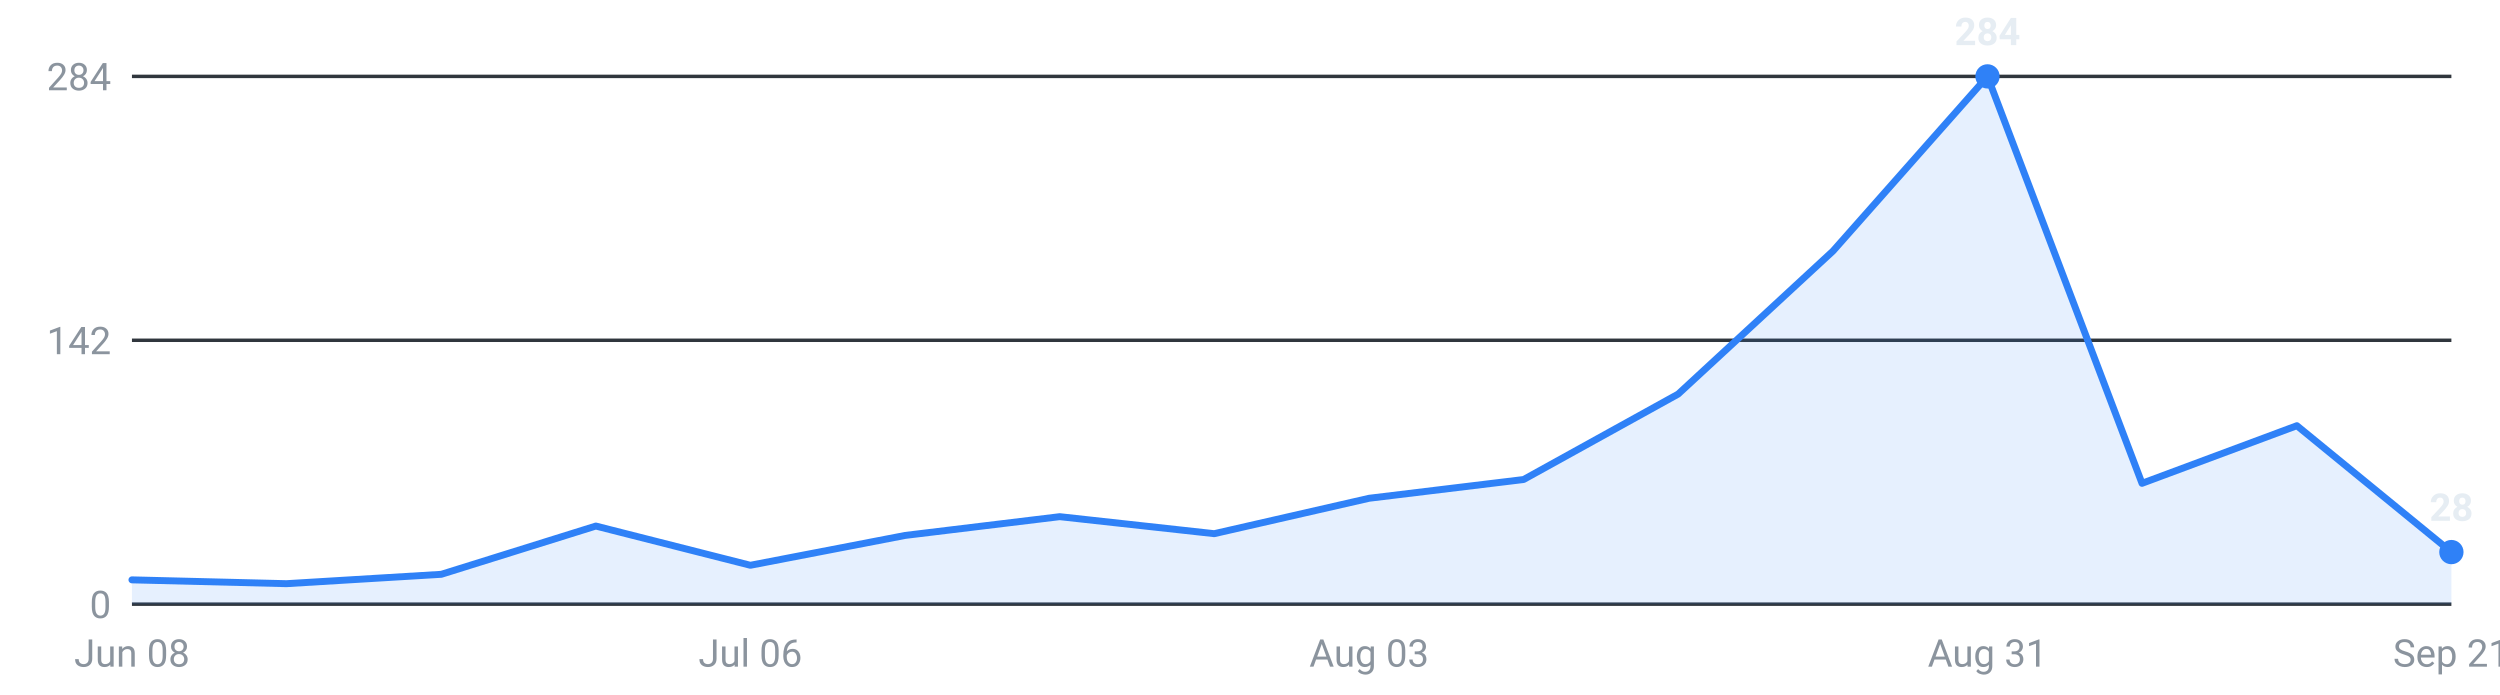
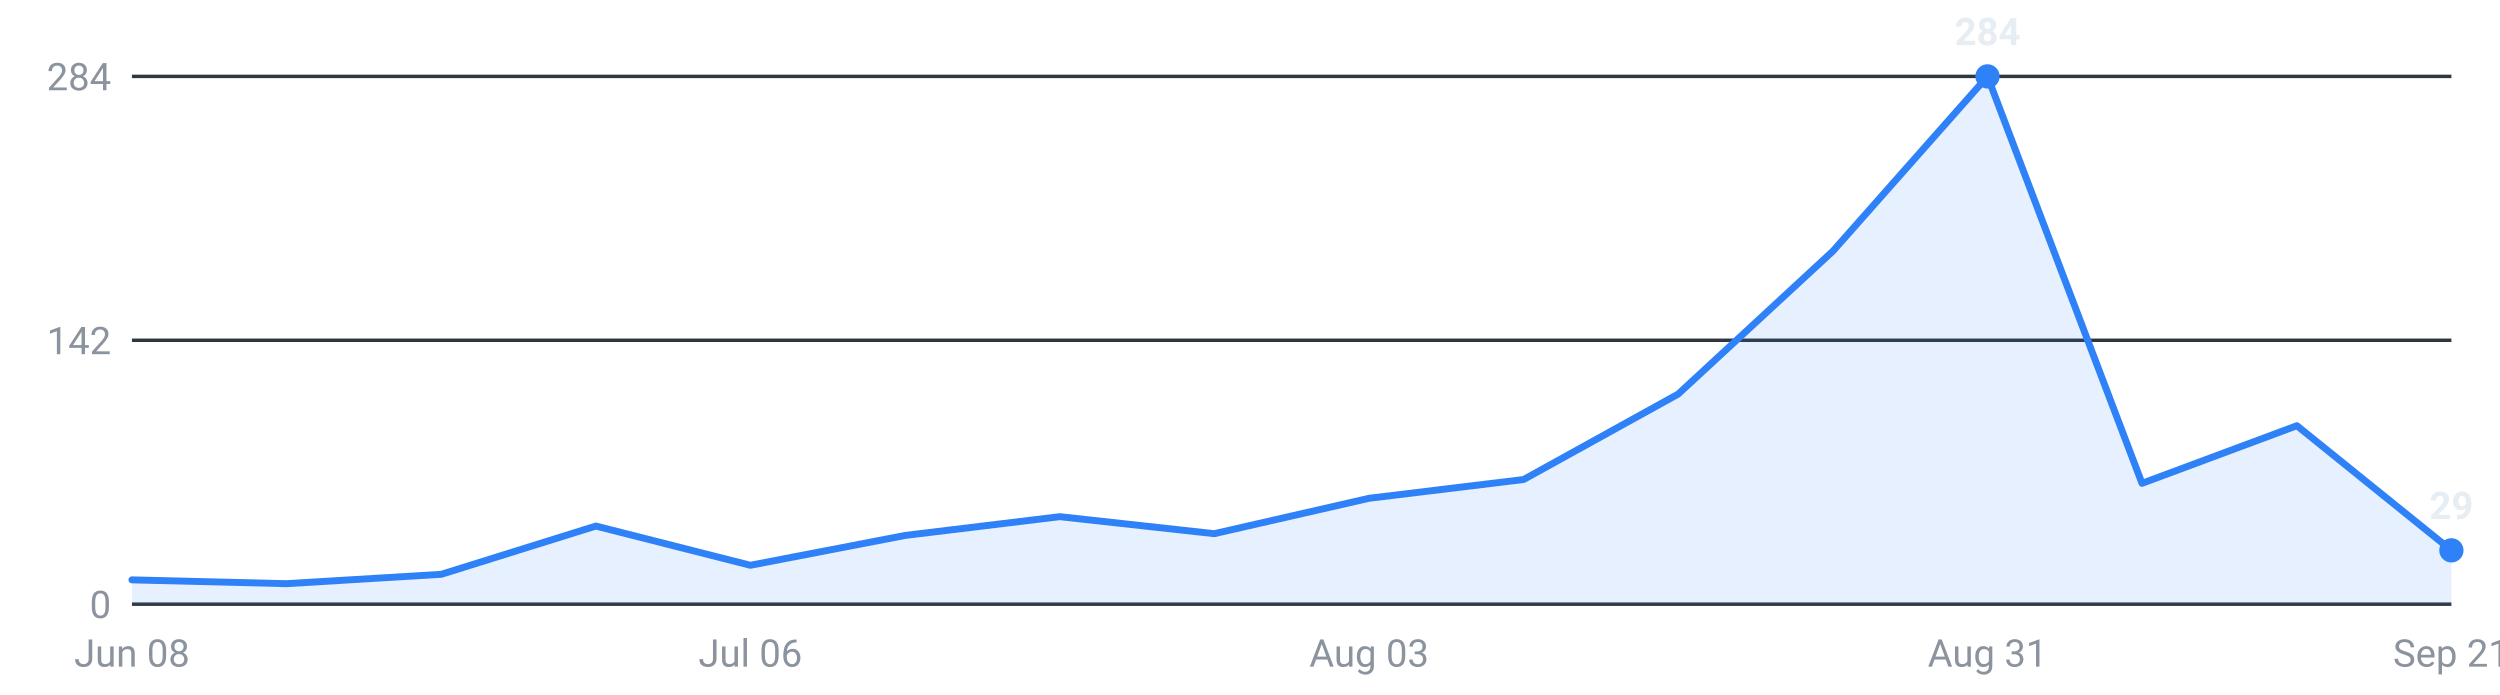
<svg xmlns="http://www.w3.org/2000/svg" viewBox="0 0 720 200" width="720" height="200" role="img" aria-label="Internships posted per week, last 16 weeks">
  <g font-family="-apple-system,Segoe UI,Roboto,sans-serif" font-size="11">
    <line x1="38" y1="174.0" x2="706" y2="174.0" stroke="#30363d" stroke-width="1" />
    <text x="32" y="178.0" text-anchor="end" fill="#8b949e">0</text>
    <line x1="38" y1="98.0" x2="706" y2="98.0" stroke="#30363d" stroke-width="1" />
    <text x="32" y="102.0" text-anchor="end" fill="#8b949e">142</text>
    <line x1="38" y1="22.0" x2="706" y2="22.0" stroke="#30363d" stroke-width="1" />
    <text x="32" y="26.0" text-anchor="end" fill="#8b949e">284</text>
-     <path d="M38.0,174 L38.0,167.0 L82.5,168.1 L127.1,165.4 L171.6,151.5 L216.1,162.8 L260.7,154.2 L305.2,148.8 L349.7,153.7 L394.3,143.5 L438.8,138.1 L483.3,113.5 L527.9,72.3 L572.4,22.0 L616.9,139.2 L661.5,122.6 L706.0,159.0 L706.0,174 Z" fill="#2f81f7" fill-opacity="0.12" />
-     <polyline points="38.0,167.0 82.5,168.1 127.1,165.4 171.6,151.5 216.1,162.8 260.7,154.2 305.2,148.8 349.7,153.7 394.3,143.5 438.8,138.1 483.3,113.5 527.9,72.3 572.4,22.0 616.9,139.2 661.5,122.6 706.0,159.0" fill="none" stroke="#2f81f7" stroke-width="2" stroke-linejoin="round" stroke-linecap="round" />
+     <path d="M38.0,174 L38.0,167.0 L82.5,168.1 L127.1,165.4 L171.6,151.5 L216.1,162.8 L260.7,154.2 L305.2,148.8 L349.7,153.7 L394.3,143.5 L438.8,138.1 L483.3,113.5 L527.9,72.3 L572.4,22.0 L616.9,139.2 L661.5,122.6 L706.0,158.5 L706.0,174 Z" fill="#2f81f7" fill-opacity="0.12" />
+     <polyline points="38.0,167.0 82.5,168.1 127.1,165.4 171.6,151.5 216.1,162.8 260.7,154.2 305.2,148.8 349.7,153.7 394.3,143.5 438.8,138.1 483.3,113.5 527.9,72.3 572.4,22.0 616.9,139.2 661.5,122.6 706.0,158.5" fill="none" stroke="#2f81f7" stroke-width="2" stroke-linejoin="round" stroke-linecap="round" />
    <circle cx="572.4" cy="22.0" r="3.5" fill="#2f81f7" />
    <text x="572.4" y="13.0" text-anchor="middle" fill="#e6edf3" font-weight="600">284</text>
-     <circle cx="706.0" cy="159.0" r="3.5" fill="#2f81f7" />
-     <text x="706.0" y="150.0" text-anchor="middle" fill="#e6edf3" font-weight="600">28</text>
+     <circle cx="706.0" cy="158.5" r="3.5" fill="#2f81f7" />
+     <text x="706.0" y="149.5" text-anchor="middle" fill="#e6edf3" font-weight="600">29</text>
    <text x="38.0" y="192" text-anchor="middle" fill="#8b949e">Jun 08</text>
    <text x="216.1" y="192" text-anchor="middle" fill="#8b949e">Jul 06</text>
    <text x="394.3" y="192" text-anchor="middle" fill="#8b949e">Aug 03</text>
    <text x="572.4" y="192" text-anchor="middle" fill="#8b949e">Aug 31</text>
    <text x="706.0" y="192" text-anchor="middle" fill="#8b949e">Sep 21</text>
  </g>
</svg>
